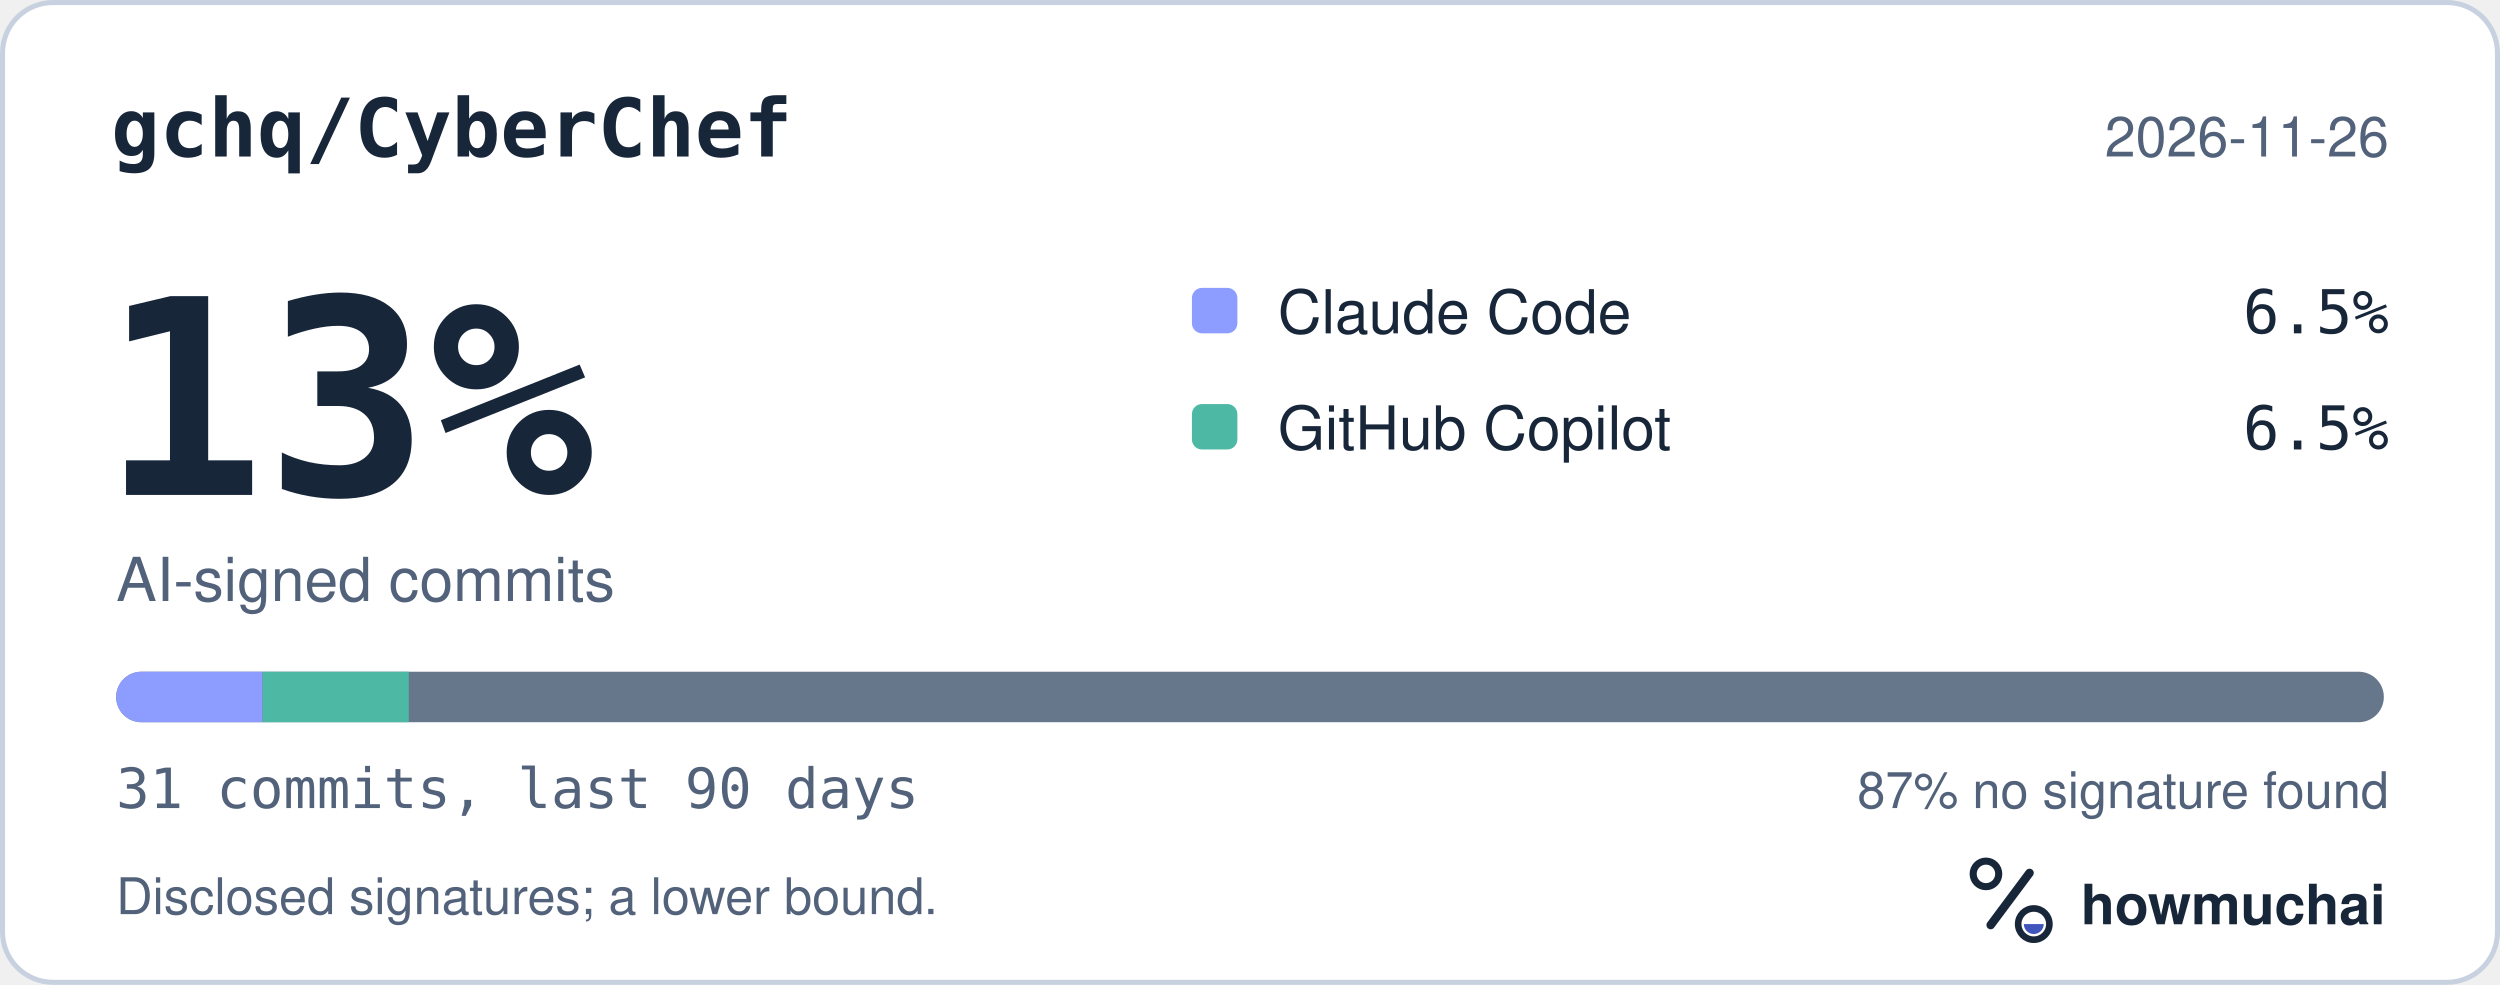
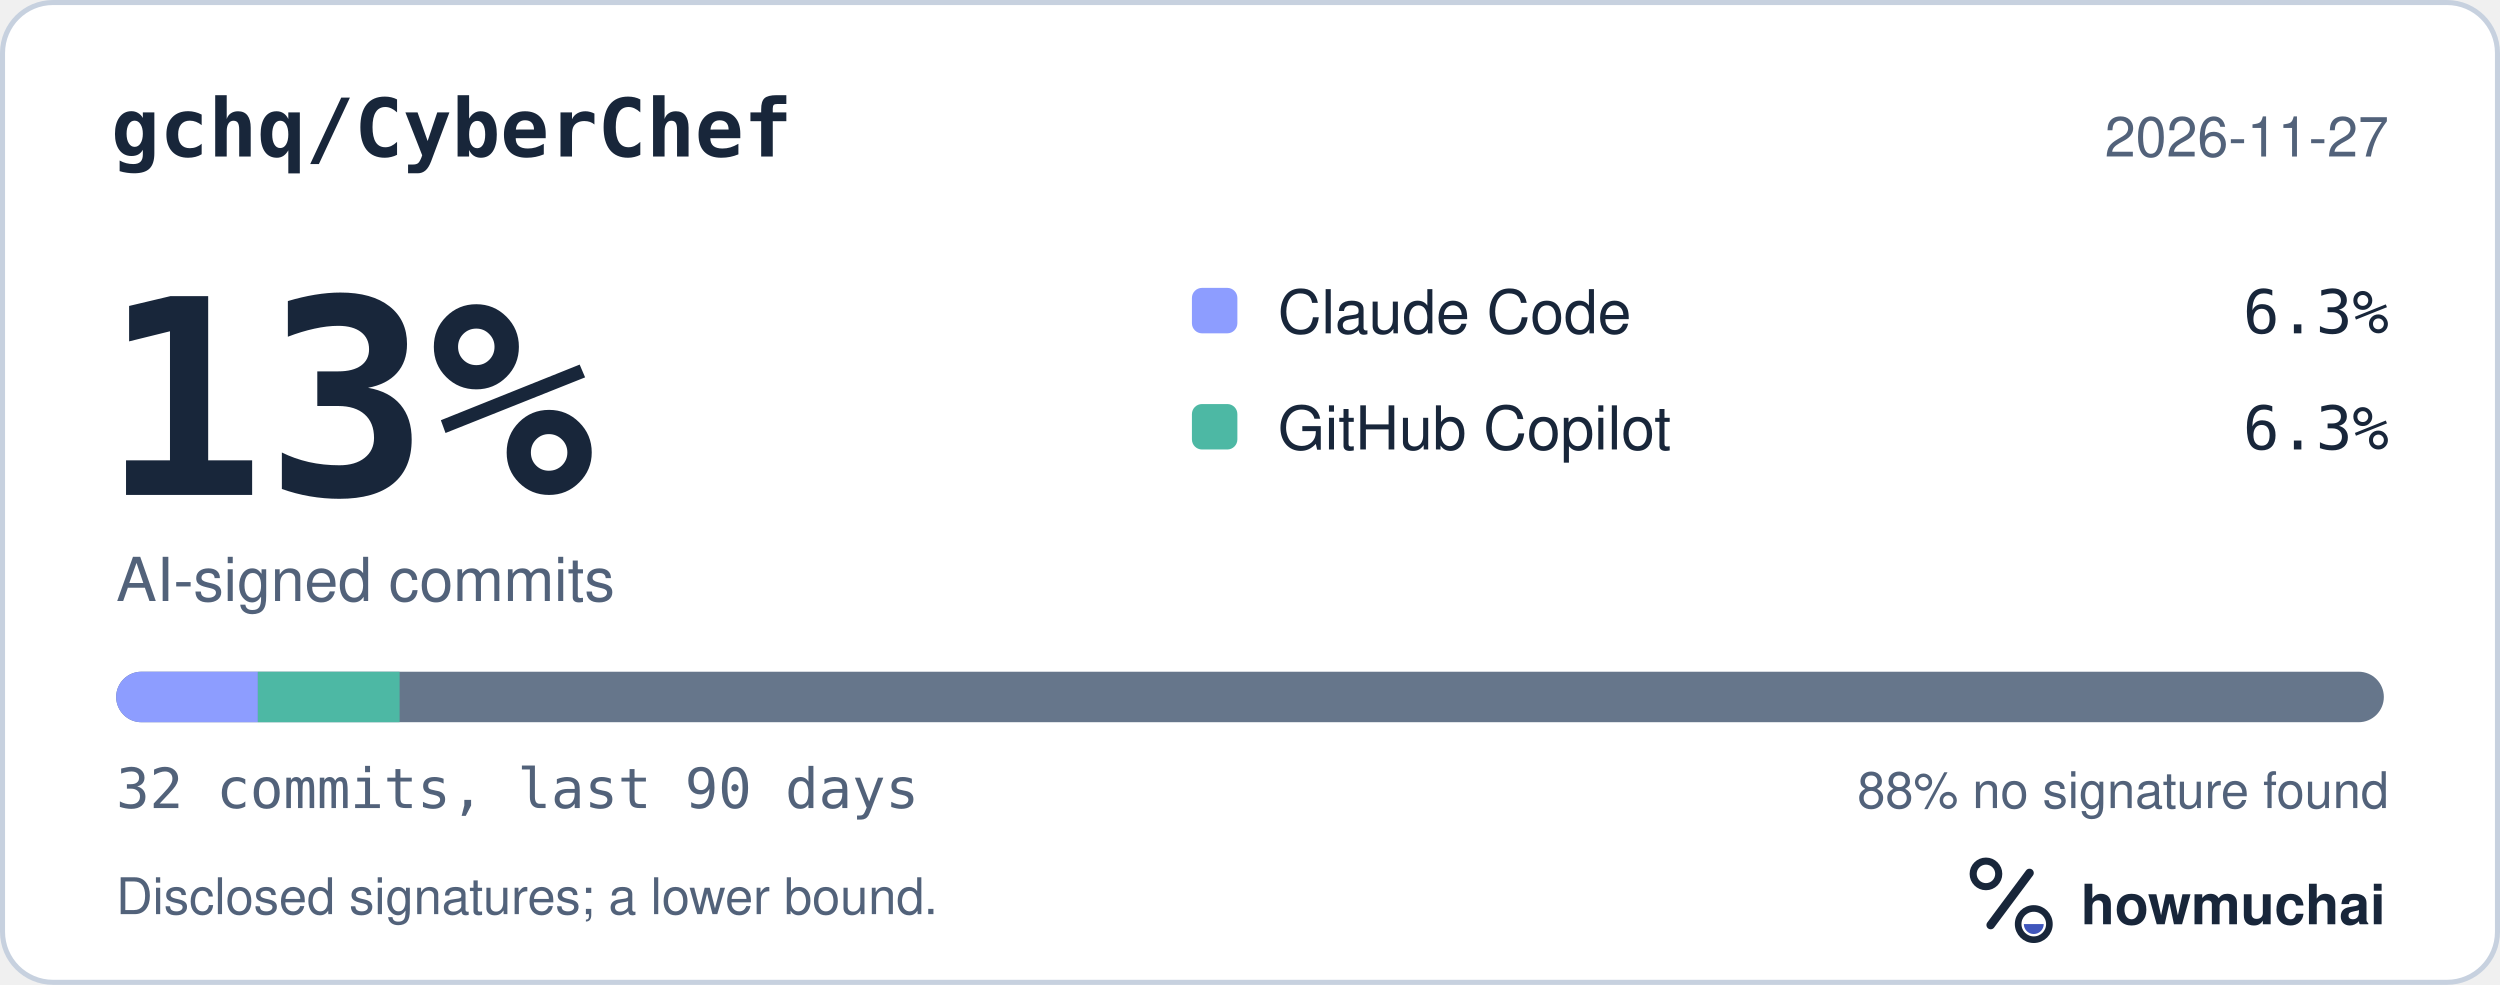
<svg xmlns="http://www.w3.org/2000/svg" width="495" height="195" viewBox="0 0 495 195" role="img" aria-labelledby="hm-t hm-d">
  <rect x="0.5" y="0.5" width="494" height="194" rx="10" fill="#FFFFFF" stroke="#C7D1DF" />
  <text x="22" y="31" fill="#18263A" font-family="ui-monospace, SF Mono, Menlo, Consolas, IBM Plex Mono, monospace" font-size="16" font-weight="600">gchq/CyberChef</text>
-   <text x="473" y="31" fill="#52627A" font-family="-apple-system, BlinkMacSystemFont, Segoe UI, Helvetica, Arial, Fira Sans, sans-serif" font-size="11" text-anchor="end">2026-11-26</text>
+   <text x="473" y="31" fill="#52627A" font-family="-apple-system, BlinkMacSystemFont, Segoe UI, Helvetica, Arial, Fira Sans, sans-serif" font-size="11" text-anchor="end">2026-11-27</text>
  <text x="20" y="98" fill="#18263A" font-family="ui-monospace, SF Mono, Menlo, Consolas, IBM Plex Mono, monospace" font-size="54" font-weight="700">13%</text>
  <text x="23" y="119" fill="#52627A" font-family="-apple-system, BlinkMacSystemFont, Segoe UI, Helvetica, Arial, Fira Sans, sans-serif" font-size="12">AI-signed commits</text>
  <rect x="236" y="57" width="9" height="9" rx="2" fill="#8D9DFF" />
  <text x="253" y="66" fill="#18263A" font-family="-apple-system, BlinkMacSystemFont, Segoe UI, Helvetica, Arial, Fira Sans, sans-serif" font-size="12">Claude Code</text>
-   <text x="473" y="66" fill="#18263A" font-family="ui-monospace, SF Mono, Menlo, Consolas, IBM Plex Mono, monospace" font-size="12" text-anchor="end">6.5%</text>
+   <text x="473" y="66" fill="#18263A" font-family="ui-monospace, SF Mono, Menlo, Consolas, IBM Plex Mono, monospace" font-size="12" text-anchor="end">6.3%</text>
  <rect x="236" y="80" width="9" height="9" rx="2" fill="#4DB8A4" />
  <text x="253" y="89" fill="#18263A" font-family="-apple-system, BlinkMacSystemFont, Segoe UI, Helvetica, Arial, Fira Sans, sans-serif" font-size="12">GitHub Copilot</text>
-   <text x="473" y="89" fill="#18263A" font-family="ui-monospace, SF Mono, Menlo, Consolas, IBM Plex Mono, monospace" font-size="12" text-anchor="end">6.5%</text>
+   <text x="473" y="89" fill="#18263A" font-family="ui-monospace, SF Mono, Menlo, Consolas, IBM Plex Mono, monospace" font-size="12" text-anchor="end">6.3%</text>
  <defs>
    <clipPath id="hm-bar">
      <rect x="23" y="133" width="449" height="10" rx="5" />
    </clipPath>
  </defs>
  <rect x="23" y="133" width="449" height="10" rx="5" fill="#66768B" />
  <g clip-path="url(#hm-bar)">
-     <rect x="23.00" y="133" width="28.97" height="10" fill="#8D9DFF" />
-     <rect x="51.97" y="133" width="28.97" height="10" fill="#4DB8A4" />
+     <rect x="23.00" y="133" width="28.06" height="10" fill="#8D9DFF" />
+     <rect x="51.06" y="133" width="28.06" height="10" fill="#4DB8A4" />
  </g>
-   <text x="23" y="160" fill="#52627A" font-family="ui-monospace, SF Mono, Menlo, Consolas, IBM Plex Mono, monospace" font-size="11">31 commits, last 90 days</text>
-   <text x="473" y="160" fill="#52627A" font-family="-apple-system, BlinkMacSystemFont, Segoe UI, Helvetica, Arial, Fira Sans, sans-serif" font-size="10" text-anchor="end">87% no signature found</text>
+   <text x="23" y="160" fill="#52627A" font-family="ui-monospace, SF Mono, Menlo, Consolas, IBM Plex Mono, monospace" font-size="11">32 commits, last 90 days</text>
+   <text x="473" y="160" fill="#52627A" font-family="-apple-system, BlinkMacSystemFont, Segoe UI, Helvetica, Arial, Fira Sans, sans-serif" font-size="10" text-anchor="end">88% no signature found</text>
  <text x="23" y="181" fill="#52627A" font-family="-apple-system, BlinkMacSystemFont, Segoe UI, Helvetica, Arial, Fira Sans, sans-serif" font-size="10">Disclosed signatures; a lower bound.</text>
  <g transform="translate(386 166) scale(0.046875)">
    <circle cx="154" cy="150" r="54" fill="none" stroke="#18263A" stroke-width="30" />
    <path d="M174 366 338 146" fill="none" stroke="#18263A" stroke-width="36" stroke-linecap="round" />
    <circle cx="356" cy="362" r="66" fill="none" stroke="#18263A" stroke-width="28" />
    <path d="M314 362a42 42 0 0 0 84 0Z" fill="#4056BC" />
  </g>
  <text x="412" y="183" fill="#18263A" font-family="-apple-system, BlinkMacSystemFont, Segoe UI, Helvetica, Arial, Fira Sans, sans-serif" font-size="11" font-weight="650">howmuchai</text>
</svg>
